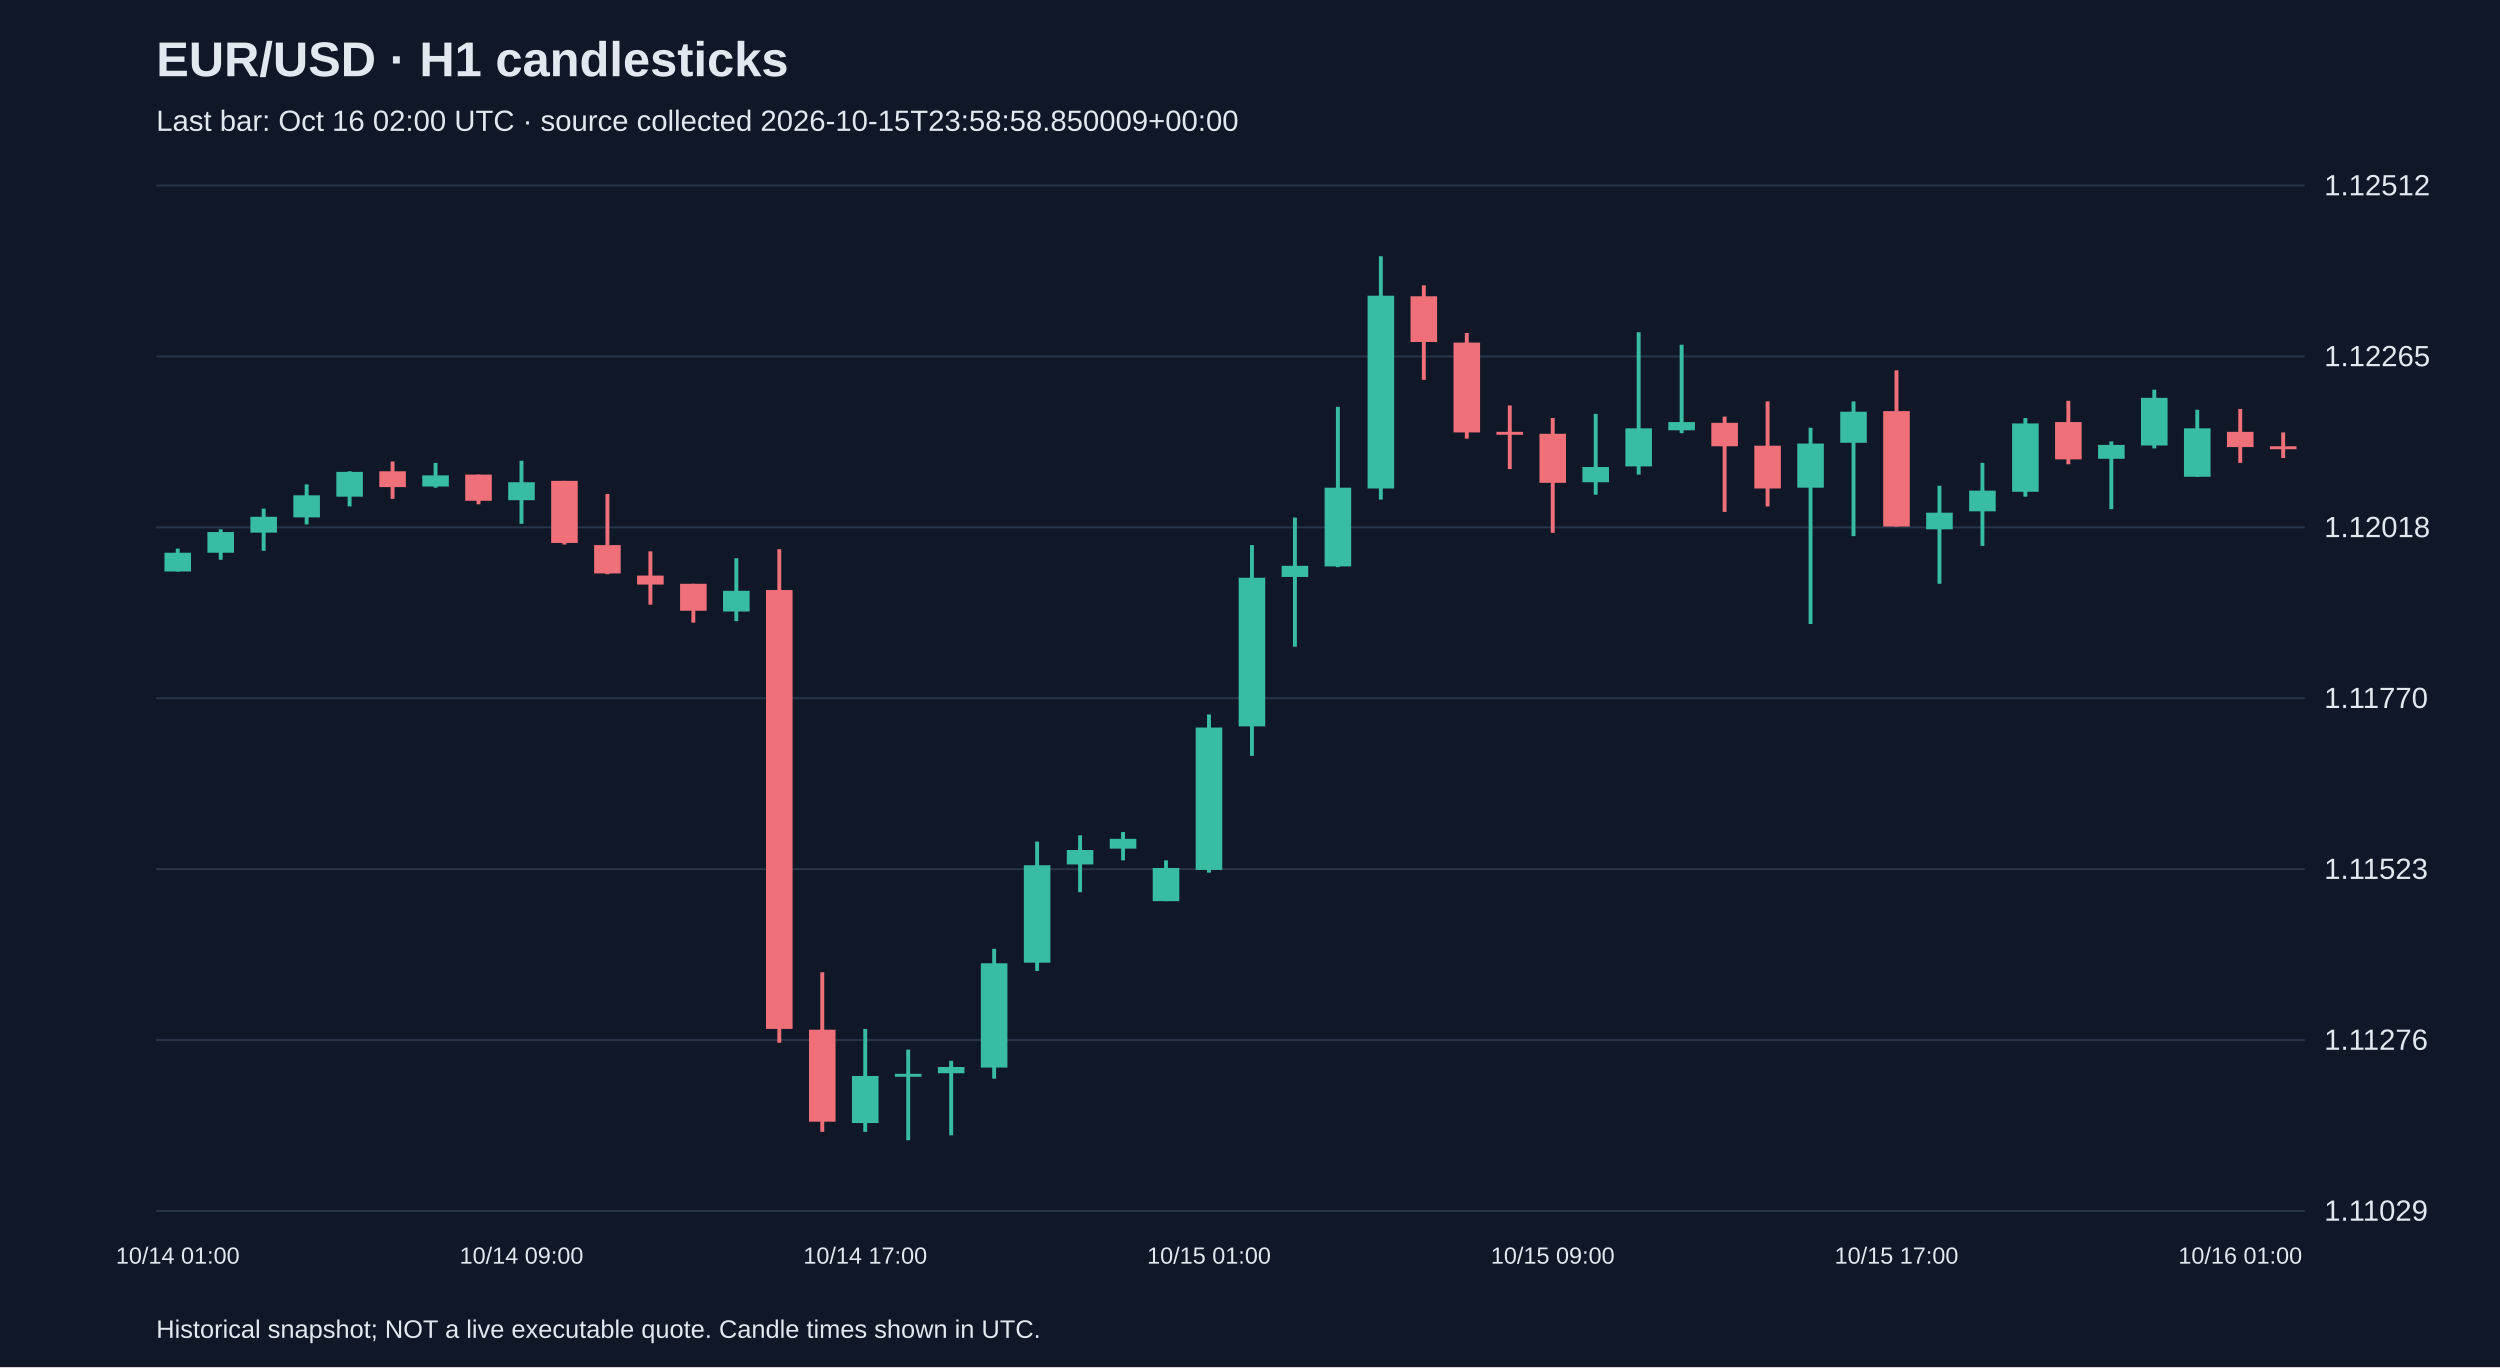
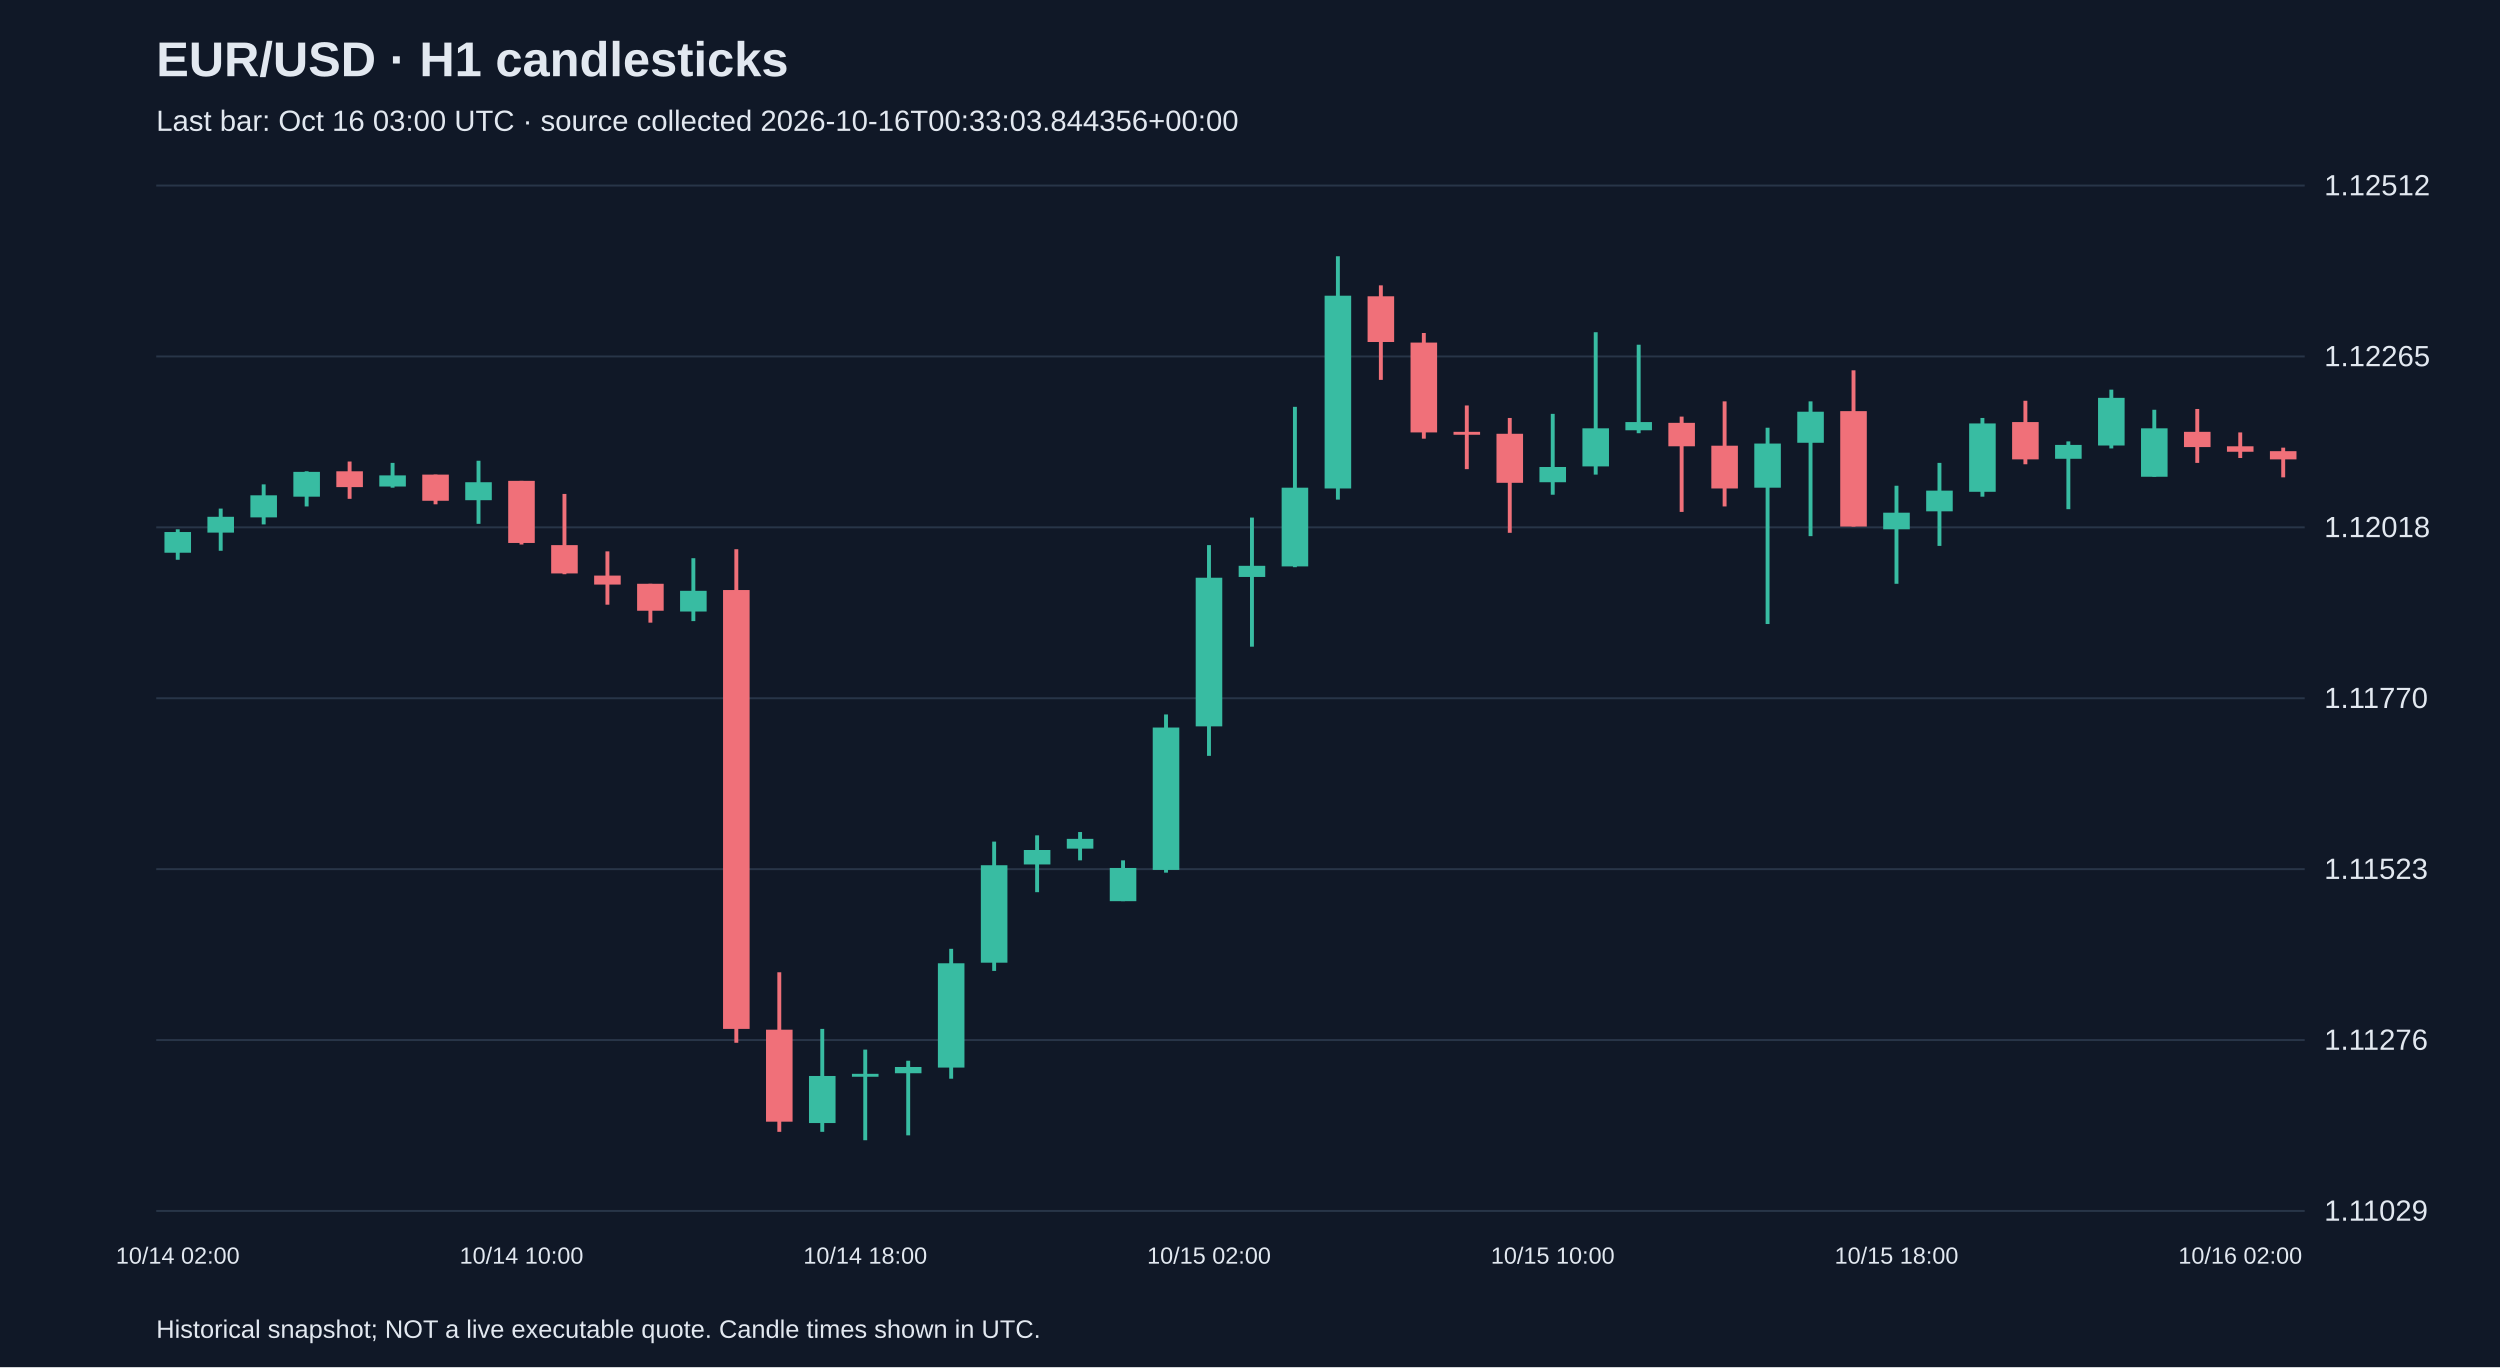
<svg xmlns="http://www.w3.org/2000/svg" viewBox="0 0 1280 700">
  <rect width="100%" height="100%" fill="#101827" />
  <style>text{font-family:Arial,sans-serif;fill:#e2e8f0}</style>
  <text x="80" y="39" font-size="25" font-weight="bold">EUR/USD · H1 candlesticks</text>
-   <text x="80" y="67" font-size="15" fill="#a6b1c5">Last bar: Oct 16 02:00 UTC · source collected 2026-10-15T23:58:58.850009+00:00</text>
+   <text x="80" y="67" font-size="15" fill="#a6b1c5">Last bar: Oct 16 03:00 UTC · source collected 2026-10-16T00:33:03.844356+00:00</text>
  <line x1="80" y1="620.0" x2="1180" y2="620.0" stroke="#283548" />
  <text x="1190" y="625.0" font-size="15">1.11029</text>
  <line x1="80" y1="532.5" x2="1180" y2="532.5" stroke="#283548" />
  <text x="1190" y="537.5" font-size="15">1.11276</text>
  <line x1="80" y1="445.0" x2="1180" y2="445.0" stroke="#283548" />
  <text x="1190" y="450.0" font-size="15">1.11523</text>
  <line x1="80" y1="357.5" x2="1180" y2="357.5" stroke="#283548" />
  <text x="1190" y="362.5" font-size="15">1.11770</text>
  <line x1="80" y1="270.0" x2="1180" y2="270.0" stroke="#283548" />
  <text x="1190" y="275.0" font-size="15">1.12018</text>
  <line x1="80" y1="182.5" x2="1180" y2="182.5" stroke="#283548" />
  <text x="1190" y="187.5" font-size="15">1.12265</text>
  <line x1="80" y1="95.0" x2="1180" y2="95.0" stroke="#283548" />
  <text x="1190" y="100.0" font-size="15">1.12512</text>
-   <line x1="91.0" y1="280.9" x2="91.0" y2="292.6" stroke="#38bca2" stroke-width="2" />
-   <rect x="84.2" y="283.0" width="13.6" height="9.6" fill="#38bca2" />
-   <text x="91.0" y="647" text-anchor="middle" font-size="12">10/14 01:00</text>
-   <line x1="113.0" y1="271.0" x2="113.0" y2="286.6" stroke="#38bca2" stroke-width="2" />
-   <rect x="106.2" y="272.4" width="13.6" height="10.6" fill="#38bca2" />
-   <line x1="135.0" y1="260.4" x2="135.0" y2="282.0" stroke="#38bca2" stroke-width="2" />
-   <rect x="128.2" y="264.6" width="13.6" height="8.1" fill="#38bca2" />
-   <line x1="157.0" y1="248.0" x2="157.0" y2="268.5" stroke="#38bca2" stroke-width="2" />
-   <rect x="150.2" y="253.6" width="13.6" height="11.3" fill="#38bca2" />
-   <line x1="179.0" y1="241.3" x2="179.0" y2="259.3" stroke="#38bca2" stroke-width="2" />
-   <rect x="172.2" y="241.6" width="13.6" height="12.7" fill="#38bca2" />
-   <line x1="201.0" y1="236.3" x2="201.0" y2="255.4" stroke="#f07079" stroke-width="2" />
-   <rect x="194.2" y="241.3" width="13.6" height="8.1" fill="#f07079" />
-   <line x1="223.0" y1="237.0" x2="223.0" y2="249.7" stroke="#38bca2" stroke-width="2" />
-   <rect x="216.2" y="243.4" width="13.6" height="5.7" fill="#38bca2" />
-   <line x1="245.0" y1="243.0" x2="245.0" y2="258.2" stroke="#f07079" stroke-width="2" />
-   <rect x="238.2" y="243.0" width="13.6" height="13.4" fill="#f07079" />
-   <line x1="267.0" y1="235.9" x2="267.0" y2="268.2" stroke="#38bca2" stroke-width="2" />
-   <rect x="260.2" y="246.9" width="13.6" height="9.2" fill="#38bca2" />
-   <text x="267.0" y="647" text-anchor="middle" font-size="12">10/14 09:00</text>
-   <line x1="289.0" y1="246.2" x2="289.0" y2="278.8" stroke="#f07079" stroke-width="2" />
-   <rect x="282.2" y="246.2" width="13.6" height="31.8" fill="#f07079" />
-   <line x1="311.0" y1="252.9" x2="311.0" y2="294.0" stroke="#f07079" stroke-width="2" />
-   <rect x="304.2" y="279.1" width="13.6" height="14.5" fill="#f07079" />
-   <line x1="333.0" y1="282.3" x2="333.0" y2="309.6" stroke="#f07079" stroke-width="2" />
-   <rect x="326.2" y="294.7" width="13.6" height="4.6" fill="#f07079" />
-   <line x1="355.0" y1="298.9" x2="355.0" y2="318.8" stroke="#f07079" stroke-width="2" />
-   <rect x="348.2" y="298.9" width="13.6" height="13.8" fill="#f07079" />
-   <line x1="377.0" y1="285.8" x2="377.0" y2="318.0" stroke="#38bca2" stroke-width="2" />
-   <rect x="370.2" y="302.5" width="13.6" height="10.6" fill="#38bca2" />
-   <line x1="399.0" y1="281.2" x2="399.0" y2="533.9" stroke="#f07079" stroke-width="2" />
-   <rect x="392.2" y="302.1" width="13.6" height="224.7" fill="#f07079" />
-   <line x1="421.0" y1="497.8" x2="421.0" y2="579.5" stroke="#f07079" stroke-width="2" />
-   <rect x="414.2" y="527.2" width="13.6" height="47.1" fill="#f07079" />
-   <line x1="443.0" y1="526.8" x2="443.0" y2="579.5" stroke="#38bca2" stroke-width="2" />
-   <rect x="436.2" y="550.9" width="13.6" height="24.1" fill="#38bca2" />
-   <text x="443.0" y="647" text-anchor="middle" font-size="12">10/14 17:00</text>
-   <line x1="465.0" y1="537.4" x2="465.0" y2="583.8" stroke="#38bca2" stroke-width="2" />
-   <rect x="458.2" y="549.8" width="13.6" height="1.5" fill="#38bca2" />
-   <line x1="487.0" y1="543.1" x2="487.0" y2="581.3" stroke="#38bca2" stroke-width="2" />
-   <rect x="480.2" y="546.3" width="13.6" height="3.2" fill="#38bca2" />
-   <line x1="509.0" y1="485.8" x2="509.0" y2="552.3" stroke="#38bca2" stroke-width="2" />
-   <rect x="502.2" y="493.2" width="13.6" height="53.4" fill="#38bca2" />
-   <line x1="531.0" y1="430.9" x2="531.0" y2="497.1" stroke="#38bca2" stroke-width="2" />
-   <rect x="524.2" y="443.0" width="13.6" height="49.9" fill="#38bca2" />
-   <line x1="553.0" y1="427.7" x2="553.0" y2="456.8" stroke="#38bca2" stroke-width="2" />
-   <rect x="546.2" y="435.2" width="13.6" height="7.4" fill="#38bca2" />
-   <line x1="575.0" y1="426.0" x2="575.0" y2="440.5" stroke="#38bca2" stroke-width="2" />
-   <rect x="568.2" y="429.5" width="13.6" height="5.0" fill="#38bca2" />
-   <line x1="597.0" y1="440.5" x2="597.0" y2="461.4" stroke="#38bca2" stroke-width="2" />
-   <rect x="590.2" y="444.4" width="13.6" height="17.0" fill="#38bca2" />
-   <line x1="619.0" y1="365.8" x2="619.0" y2="446.8" stroke="#38bca2" stroke-width="2" />
-   <rect x="612.2" y="372.5" width="13.6" height="72.9" fill="#38bca2" />
-   <text x="619.0" y="647" text-anchor="middle" font-size="12">10/15 01:00</text>
-   <line x1="641.0" y1="279.1" x2="641.0" y2="387.0" stroke="#38bca2" stroke-width="2" />
-   <rect x="634.2" y="295.8" width="13.6" height="76.1" fill="#38bca2" />
-   <line x1="663.0" y1="265.0" x2="663.0" y2="331.1" stroke="#38bca2" stroke-width="2" />
-   <rect x="656.2" y="289.7" width="13.6" height="5.7" fill="#38bca2" />
-   <line x1="685.0" y1="208.3" x2="685.0" y2="290.4" stroke="#38bca2" stroke-width="2" />
-   <rect x="678.2" y="249.7" width="13.6" height="40.3" fill="#38bca2" />
-   <line x1="707.0" y1="131.2" x2="707.0" y2="255.8" stroke="#38bca2" stroke-width="2" />
-   <rect x="700.2" y="151.4" width="13.6" height="98.7" fill="#38bca2" />
-   <line x1="729.0" y1="146.1" x2="729.0" y2="194.5" stroke="#f07079" stroke-width="2" />
-   <rect x="722.2" y="151.7" width="13.6" height="23.4" fill="#f07079" />
-   <line x1="751.0" y1="170.5" x2="751.0" y2="224.6" stroke="#f07079" stroke-width="2" />
-   <rect x="744.2" y="175.4" width="13.6" height="46.0" fill="#f07079" />
-   <line x1="773.0" y1="207.6" x2="773.0" y2="240.2" stroke="#f07079" stroke-width="2" />
-   <rect x="766.2" y="221.1" width="13.6" height="1.5" fill="#f07079" />
-   <line x1="795.0" y1="214.0" x2="795.0" y2="272.8" stroke="#f07079" stroke-width="2" />
-   <rect x="788.2" y="222.1" width="13.6" height="25.1" fill="#f07079" />
-   <text x="795.0" y="647" text-anchor="middle" font-size="12">10/15 09:00</text>
-   <line x1="817.0" y1="211.9" x2="817.0" y2="253.3" stroke="#38bca2" stroke-width="2" />
-   <rect x="810.2" y="239.1" width="13.6" height="7.8" fill="#38bca2" />
-   <line x1="839.0" y1="170.1" x2="839.0" y2="243.0" stroke="#38bca2" stroke-width="2" />
-   <rect x="832.2" y="219.3" width="13.6" height="19.5" fill="#38bca2" />
-   <line x1="861.0" y1="176.5" x2="861.0" y2="221.8" stroke="#38bca2" stroke-width="2" />
-   <rect x="854.2" y="216.1" width="13.6" height="4.2" fill="#38bca2" />
-   <line x1="883.0" y1="213.3" x2="883.0" y2="262.1" stroke="#f07079" stroke-width="2" />
-   <rect x="876.2" y="216.5" width="13.6" height="12.0" fill="#f07079" />
-   <line x1="905.0" y1="205.5" x2="905.0" y2="259.3" stroke="#f07079" stroke-width="2" />
-   <rect x="898.2" y="228.2" width="13.6" height="21.9" fill="#f07079" />
-   <line x1="927.0" y1="219.0" x2="927.0" y2="319.5" stroke="#38bca2" stroke-width="2" />
-   <rect x="920.2" y="227.1" width="13.6" height="22.6" fill="#38bca2" />
-   <line x1="949.0" y1="205.5" x2="949.0" y2="274.5" stroke="#38bca2" stroke-width="2" />
-   <rect x="942.2" y="210.8" width="13.6" height="15.9" fill="#38bca2" />
-   <line x1="971.0" y1="189.6" x2="971.0" y2="269.6" stroke="#f07079" stroke-width="2" />
-   <rect x="964.2" y="210.5" width="13.6" height="59.1" fill="#f07079" />
-   <text x="971.0" y="647" text-anchor="middle" font-size="12">10/15 17:00</text>
-   <line x1="993.0" y1="248.7" x2="993.0" y2="298.9" stroke="#38bca2" stroke-width="2" />
-   <rect x="986.2" y="262.5" width="13.6" height="8.5" fill="#38bca2" />
-   <line x1="1015.0" y1="237.0" x2="1015.0" y2="279.5" stroke="#38bca2" stroke-width="2" />
-   <rect x="1008.2" y="251.2" width="13.6" height="10.6" fill="#38bca2" />
-   <line x1="1037.0" y1="214.0" x2="1037.0" y2="254.3" stroke="#38bca2" stroke-width="2" />
-   <rect x="1030.2" y="216.8" width="13.6" height="35.0" fill="#38bca2" />
-   <line x1="1059.0" y1="205.2" x2="1059.0" y2="237.7" stroke="#f07079" stroke-width="2" />
-   <rect x="1052.2" y="216.1" width="13.6" height="19.1" fill="#f07079" />
-   <line x1="1081.0" y1="226.0" x2="1081.0" y2="260.7" stroke="#38bca2" stroke-width="2" />
-   <rect x="1074.2" y="227.8" width="13.6" height="7.1" fill="#38bca2" />
-   <line x1="1103.0" y1="199.5" x2="1103.0" y2="229.6" stroke="#38bca2" stroke-width="2" />
-   <rect x="1096.2" y="203.7" width="13.6" height="24.4" fill="#38bca2" />
-   <line x1="1125.0" y1="209.8" x2="1125.0" y2="244.1" stroke="#38bca2" stroke-width="2" />
-   <rect x="1118.2" y="219.3" width="13.6" height="24.8" fill="#38bca2" />
-   <line x1="1147.0" y1="209.4" x2="1147.0" y2="237.0" stroke="#f07079" stroke-width="2" />
-   <rect x="1140.2" y="221.1" width="13.6" height="7.8" fill="#f07079" />
-   <text x="1147.0" y="647" text-anchor="middle" font-size="12">10/16 01:00</text>
-   <line x1="1169.0" y1="221.4" x2="1169.0" y2="234.5" stroke="#f07079" stroke-width="2" />
-   <rect x="1162.2" y="228.5" width="13.6" height="1.5" fill="#f07079" />
+   <line x1="91.0" y1="271.0" x2="91.0" y2="286.6" stroke="#38bca2" stroke-width="2" />
+   <rect x="84.2" y="272.4" width="13.6" height="10.6" fill="#38bca2" />
+   <text x="91.0" y="647" text-anchor="middle" font-size="12">10/14 02:00</text>
+   <line x1="113.0" y1="260.4" x2="113.0" y2="282.0" stroke="#38bca2" stroke-width="2" />
+   <rect x="106.2" y="264.6" width="13.6" height="8.1" fill="#38bca2" />
+   <line x1="135.0" y1="248.0" x2="135.0" y2="268.5" stroke="#38bca2" stroke-width="2" />
+   <rect x="128.2" y="253.6" width="13.6" height="11.3" fill="#38bca2" />
+   <line x1="157.0" y1="241.3" x2="157.0" y2="259.3" stroke="#38bca2" stroke-width="2" />
+   <rect x="150.2" y="241.6" width="13.6" height="12.7" fill="#38bca2" />
+   <line x1="179.0" y1="236.3" x2="179.0" y2="255.4" stroke="#f07079" stroke-width="2" />
+   <rect x="172.2" y="241.3" width="13.6" height="8.1" fill="#f07079" />
+   <line x1="201.0" y1="237.0" x2="201.0" y2="249.7" stroke="#38bca2" stroke-width="2" />
+   <rect x="194.2" y="243.4" width="13.6" height="5.7" fill="#38bca2" />
+   <line x1="223.0" y1="243.0" x2="223.0" y2="258.2" stroke="#f07079" stroke-width="2" />
+   <rect x="216.2" y="243.0" width="13.6" height="13.4" fill="#f07079" />
+   <line x1="245.0" y1="235.9" x2="245.0" y2="268.2" stroke="#38bca2" stroke-width="2" />
+   <rect x="238.2" y="246.9" width="13.6" height="9.2" fill="#38bca2" />
+   <line x1="267.0" y1="246.2" x2="267.0" y2="278.8" stroke="#f07079" stroke-width="2" />
+   <rect x="260.2" y="246.2" width="13.6" height="31.8" fill="#f07079" />
+   <text x="267.0" y="647" text-anchor="middle" font-size="12">10/14 10:00</text>
+   <line x1="289.0" y1="252.9" x2="289.0" y2="294.0" stroke="#f07079" stroke-width="2" />
+   <rect x="282.2" y="279.1" width="13.6" height="14.5" fill="#f07079" />
+   <line x1="311.0" y1="282.3" x2="311.0" y2="309.6" stroke="#f07079" stroke-width="2" />
+   <rect x="304.2" y="294.7" width="13.6" height="4.6" fill="#f07079" />
+   <line x1="333.0" y1="298.9" x2="333.0" y2="318.8" stroke="#f07079" stroke-width="2" />
+   <rect x="326.2" y="298.9" width="13.6" height="13.8" fill="#f07079" />
+   <line x1="355.0" y1="285.8" x2="355.0" y2="318.0" stroke="#38bca2" stroke-width="2" />
+   <rect x="348.2" y="302.5" width="13.6" height="10.6" fill="#38bca2" />
+   <line x1="377.0" y1="281.2" x2="377.0" y2="533.9" stroke="#f07079" stroke-width="2" />
+   <rect x="370.2" y="302.1" width="13.6" height="224.7" fill="#f07079" />
+   <line x1="399.0" y1="497.8" x2="399.0" y2="579.5" stroke="#f07079" stroke-width="2" />
+   <rect x="392.2" y="527.2" width="13.6" height="47.1" fill="#f07079" />
+   <line x1="421.0" y1="526.8" x2="421.0" y2="579.5" stroke="#38bca2" stroke-width="2" />
+   <rect x="414.2" y="550.9" width="13.6" height="24.1" fill="#38bca2" />
+   <line x1="443.0" y1="537.4" x2="443.0" y2="583.8" stroke="#38bca2" stroke-width="2" />
+   <rect x="436.2" y="549.8" width="13.6" height="1.5" fill="#38bca2" />
+   <text x="443.0" y="647" text-anchor="middle" font-size="12">10/14 18:00</text>
+   <line x1="465.0" y1="543.1" x2="465.0" y2="581.3" stroke="#38bca2" stroke-width="2" />
+   <rect x="458.2" y="546.3" width="13.6" height="3.2" fill="#38bca2" />
+   <line x1="487.0" y1="485.8" x2="487.0" y2="552.3" stroke="#38bca2" stroke-width="2" />
+   <rect x="480.2" y="493.2" width="13.6" height="53.4" fill="#38bca2" />
+   <line x1="509.0" y1="430.9" x2="509.0" y2="497.1" stroke="#38bca2" stroke-width="2" />
+   <rect x="502.2" y="443.0" width="13.6" height="49.9" fill="#38bca2" />
+   <line x1="531.0" y1="427.7" x2="531.0" y2="456.8" stroke="#38bca2" stroke-width="2" />
+   <rect x="524.2" y="435.2" width="13.6" height="7.4" fill="#38bca2" />
+   <line x1="553.0" y1="426.0" x2="553.0" y2="440.5" stroke="#38bca2" stroke-width="2" />
+   <rect x="546.2" y="429.5" width="13.6" height="5.0" fill="#38bca2" />
+   <line x1="575.0" y1="440.5" x2="575.0" y2="461.4" stroke="#38bca2" stroke-width="2" />
+   <rect x="568.2" y="444.4" width="13.6" height="17.0" fill="#38bca2" />
+   <line x1="597.0" y1="365.8" x2="597.0" y2="446.8" stroke="#38bca2" stroke-width="2" />
+   <rect x="590.2" y="372.5" width="13.6" height="72.9" fill="#38bca2" />
+   <line x1="619.0" y1="279.1" x2="619.0" y2="387.0" stroke="#38bca2" stroke-width="2" />
+   <rect x="612.2" y="295.8" width="13.6" height="76.1" fill="#38bca2" />
+   <text x="619.0" y="647" text-anchor="middle" font-size="12">10/15 02:00</text>
+   <line x1="641.0" y1="265.0" x2="641.0" y2="331.1" stroke="#38bca2" stroke-width="2" />
+   <rect x="634.2" y="289.7" width="13.6" height="5.7" fill="#38bca2" />
+   <line x1="663.0" y1="208.3" x2="663.0" y2="290.4" stroke="#38bca2" stroke-width="2" />
+   <rect x="656.2" y="249.7" width="13.6" height="40.3" fill="#38bca2" />
+   <line x1="685.0" y1="131.2" x2="685.0" y2="255.8" stroke="#38bca2" stroke-width="2" />
+   <rect x="678.2" y="151.4" width="13.6" height="98.7" fill="#38bca2" />
+   <line x1="707.0" y1="146.1" x2="707.0" y2="194.5" stroke="#f07079" stroke-width="2" />
+   <rect x="700.2" y="151.7" width="13.6" height="23.4" fill="#f07079" />
+   <line x1="729.0" y1="170.5" x2="729.0" y2="224.6" stroke="#f07079" stroke-width="2" />
+   <rect x="722.2" y="175.4" width="13.6" height="46.0" fill="#f07079" />
+   <line x1="751.0" y1="207.6" x2="751.0" y2="240.2" stroke="#f07079" stroke-width="2" />
+   <rect x="744.2" y="221.1" width="13.6" height="1.5" fill="#f07079" />
+   <line x1="773.0" y1="214.0" x2="773.0" y2="272.8" stroke="#f07079" stroke-width="2" />
+   <rect x="766.2" y="222.1" width="13.6" height="25.1" fill="#f07079" />
+   <line x1="795.0" y1="211.9" x2="795.0" y2="253.3" stroke="#38bca2" stroke-width="2" />
+   <rect x="788.2" y="239.1" width="13.6" height="7.8" fill="#38bca2" />
+   <text x="795.0" y="647" text-anchor="middle" font-size="12">10/15 10:00</text>
+   <line x1="817.0" y1="170.1" x2="817.0" y2="243.0" stroke="#38bca2" stroke-width="2" />
+   <rect x="810.2" y="219.3" width="13.6" height="19.5" fill="#38bca2" />
+   <line x1="839.0" y1="176.5" x2="839.0" y2="221.8" stroke="#38bca2" stroke-width="2" />
+   <rect x="832.2" y="216.1" width="13.6" height="4.2" fill="#38bca2" />
+   <line x1="861.0" y1="213.3" x2="861.0" y2="262.1" stroke="#f07079" stroke-width="2" />
+   <rect x="854.2" y="216.5" width="13.6" height="12.0" fill="#f07079" />
+   <line x1="883.0" y1="205.5" x2="883.0" y2="259.3" stroke="#f07079" stroke-width="2" />
+   <rect x="876.2" y="228.2" width="13.6" height="21.9" fill="#f07079" />
+   <line x1="905.0" y1="219.0" x2="905.0" y2="319.5" stroke="#38bca2" stroke-width="2" />
+   <rect x="898.2" y="227.1" width="13.6" height="22.6" fill="#38bca2" />
+   <line x1="927.0" y1="205.5" x2="927.0" y2="274.5" stroke="#38bca2" stroke-width="2" />
+   <rect x="920.2" y="210.8" width="13.6" height="15.9" fill="#38bca2" />
+   <line x1="949.0" y1="189.6" x2="949.0" y2="269.6" stroke="#f07079" stroke-width="2" />
+   <rect x="942.2" y="210.5" width="13.6" height="59.1" fill="#f07079" />
+   <line x1="971.0" y1="248.7" x2="971.0" y2="298.9" stroke="#38bca2" stroke-width="2" />
+   <rect x="964.2" y="262.5" width="13.6" height="8.5" fill="#38bca2" />
+   <text x="971.0" y="647" text-anchor="middle" font-size="12">10/15 18:00</text>
+   <line x1="993.0" y1="237.0" x2="993.0" y2="279.5" stroke="#38bca2" stroke-width="2" />
+   <rect x="986.2" y="251.2" width="13.6" height="10.6" fill="#38bca2" />
+   <line x1="1015.0" y1="214.0" x2="1015.0" y2="254.3" stroke="#38bca2" stroke-width="2" />
+   <rect x="1008.2" y="216.8" width="13.6" height="35.0" fill="#38bca2" />
+   <line x1="1037.0" y1="205.2" x2="1037.0" y2="237.7" stroke="#f07079" stroke-width="2" />
+   <rect x="1030.2" y="216.1" width="13.6" height="19.1" fill="#f07079" />
+   <line x1="1059.0" y1="226.0" x2="1059.0" y2="260.7" stroke="#38bca2" stroke-width="2" />
+   <rect x="1052.2" y="227.8" width="13.6" height="7.1" fill="#38bca2" />
+   <line x1="1081.0" y1="199.5" x2="1081.0" y2="229.6" stroke="#38bca2" stroke-width="2" />
+   <rect x="1074.2" y="203.7" width="13.6" height="24.4" fill="#38bca2" />
+   <line x1="1103.0" y1="209.8" x2="1103.0" y2="244.1" stroke="#38bca2" stroke-width="2" />
+   <rect x="1096.2" y="219.3" width="13.6" height="24.8" fill="#38bca2" />
+   <line x1="1125.0" y1="209.4" x2="1125.0" y2="237.0" stroke="#f07079" stroke-width="2" />
+   <rect x="1118.2" y="221.1" width="13.6" height="7.8" fill="#f07079" />
+   <line x1="1147.0" y1="221.4" x2="1147.0" y2="234.5" stroke="#f07079" stroke-width="2" />
+   <rect x="1140.2" y="228.5" width="13.6" height="2.8" fill="#f07079" />
+   <text x="1147.0" y="647" text-anchor="middle" font-size="12">10/16 02:00</text>
+   <line x1="1169.0" y1="229.2" x2="1169.0" y2="244.4" stroke="#f07079" stroke-width="2" />
+   <rect x="1162.2" y="231.0" width="13.6" height="4.2" fill="#f07079" />
  <text x="80" y="685" font-size="13">Historical snapshot; NOT a live executable quote. Candle times shown in UTC.</text>
</svg>
